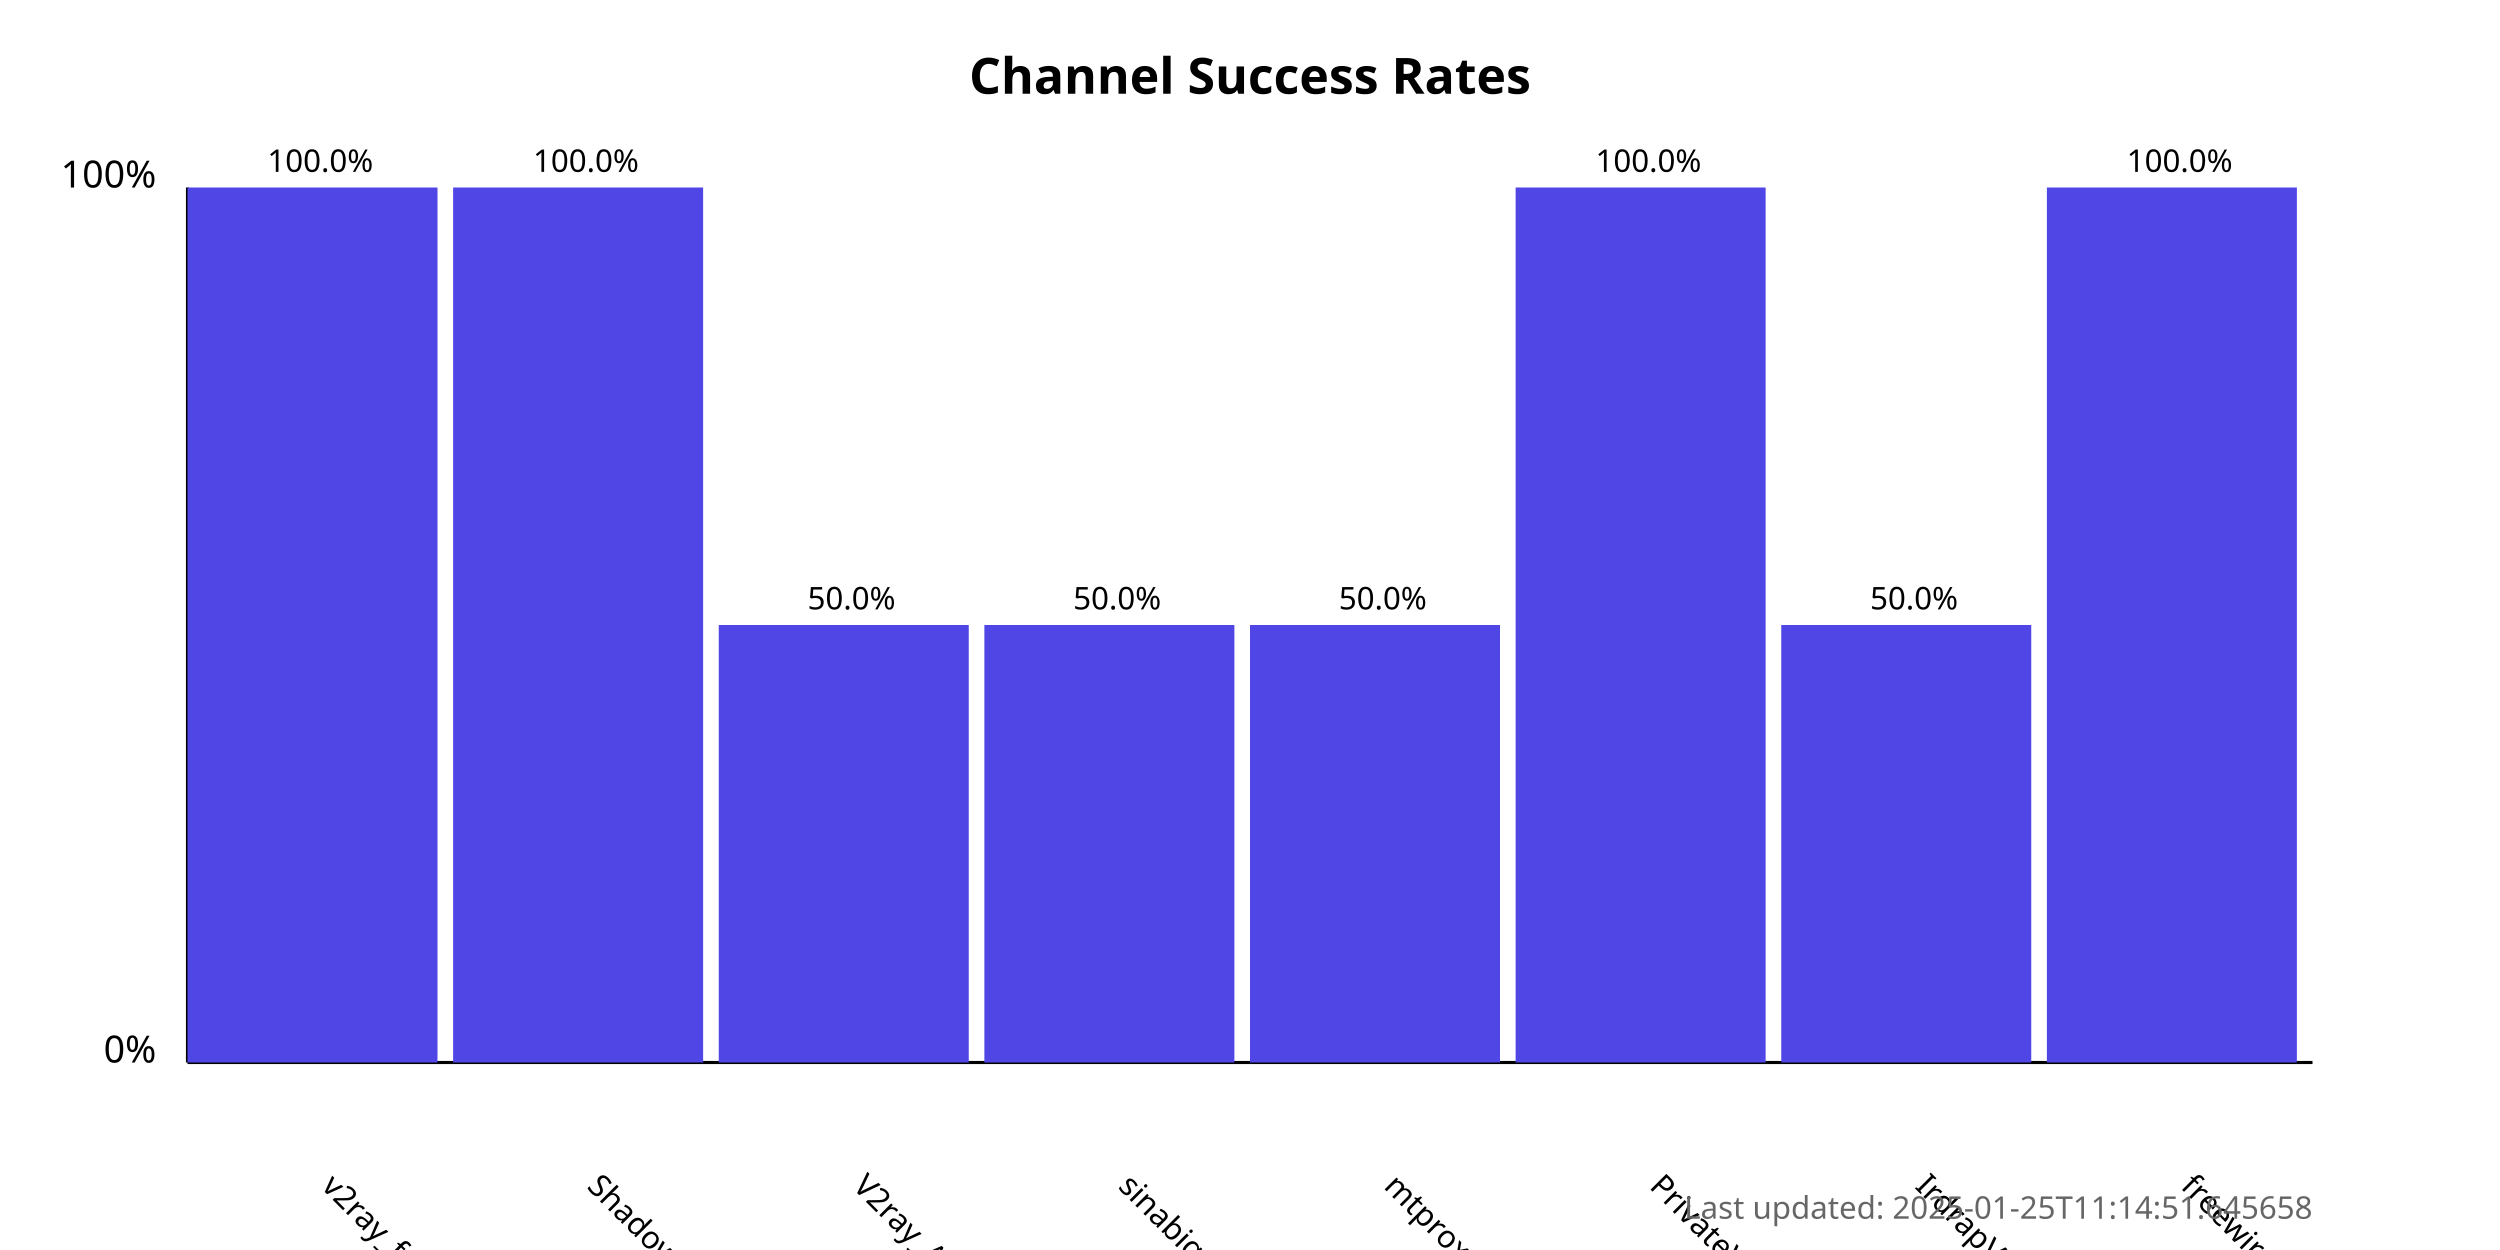
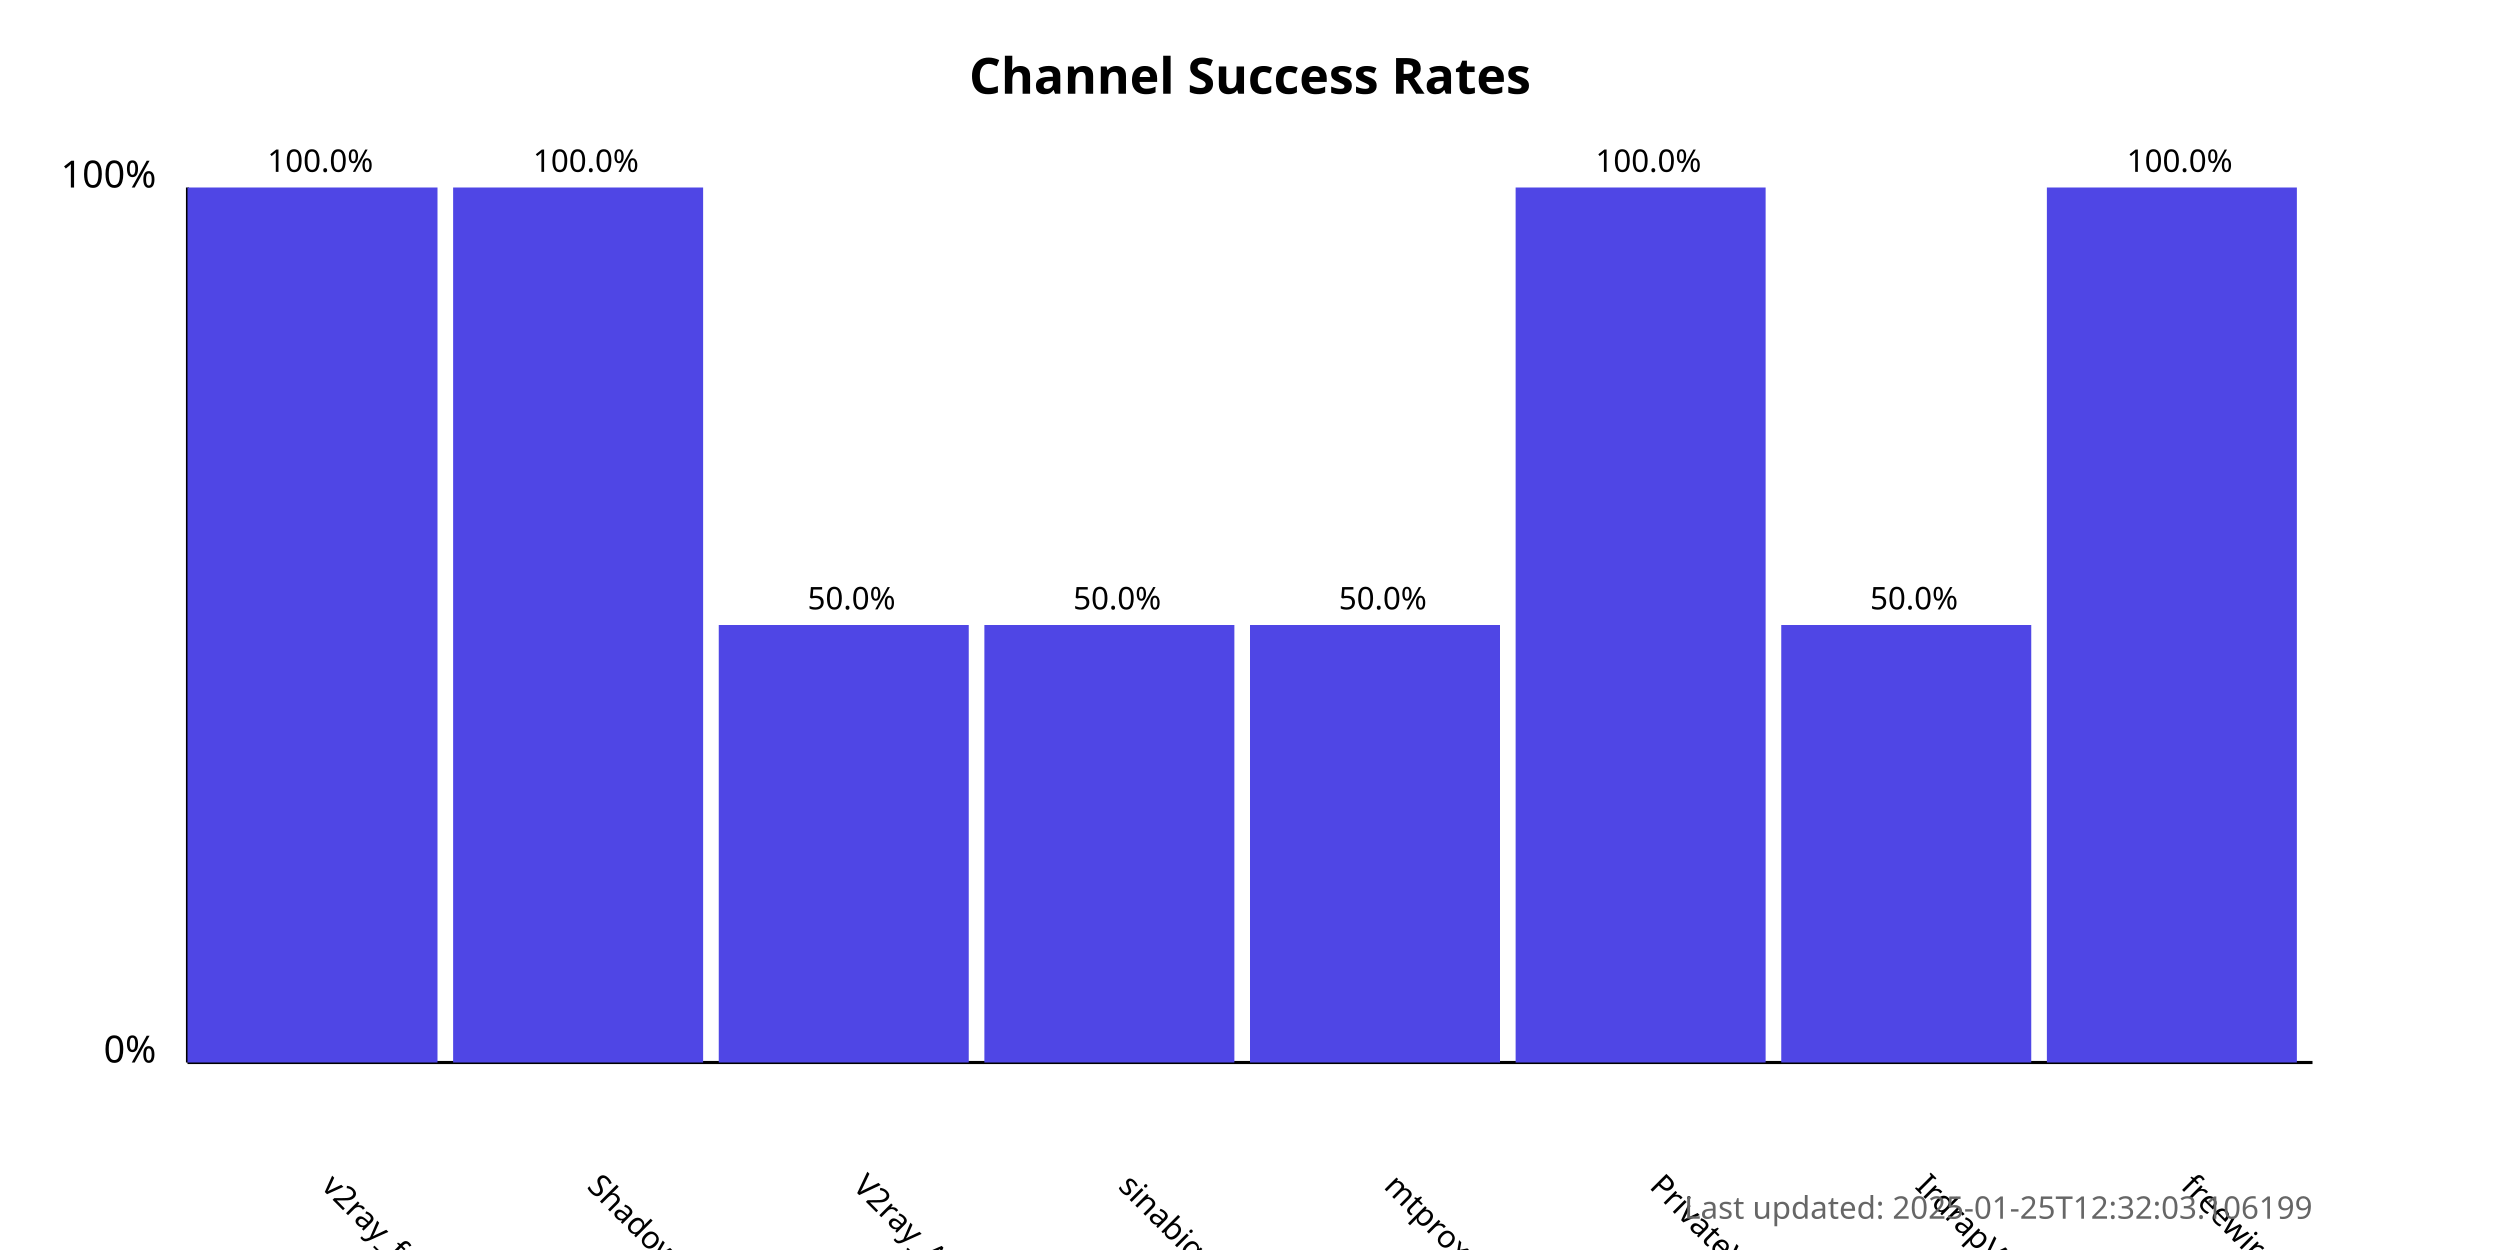
<svg xmlns="http://www.w3.org/2000/svg" width="800" height="400">
  <style>
            .chart-title { font: bold 16px sans-serif; }
            .axis-label { font: 12px sans-serif; }
            .tick-label { font: 10px sans-serif; }
            .bar { fill: #4f46e5; }
            .bar:hover { fill: #6366f1; }
            .timestamp { font: 10px sans-serif; fill: #666; }
        </style>
  <text x="400.0" y="30" text-anchor="middle" class="chart-title">
            Channel Success Rates
        </text>
  <line x1="60" y1="340" x2="60" y2="60" stroke="black" stroke-width="1" />
  <line x1="60" y1="340" x2="740" y2="340" stroke="black" stroke-width="1" />
  <text x="50" y="340" text-anchor="end" class="axis-label">0%</text>
  <text x="50" y="60" text-anchor="end" class="axis-label">100%</text>
  <g>
    <rect x="60" y="60.0" width="80.0" height="280.0" class="bar" />
    <text x="102.5" y="380" transform="rotate(45, 102.5, 380)" text-anchor="start" class="tick-label">
                v2ray_free_conf
            </text>
    <text x="102.5" y="55.0" text-anchor="middle" class="tick-label">
                100.0%
            </text>
  </g>
  <g>
    <rect x="145.0" y="60.0" width="80.0" height="280.0" class="bar" />
    <text x="187.5" y="380" transform="rotate(45, 187.5, 380)" text-anchor="start" class="tick-label">
                ShadowProxy66
            </text>
    <text x="187.5" y="55.0" text-anchor="middle" class="tick-label">
                100.0%
            </text>
  </g>
  <g>
    <rect x="230.0" y="200.0" width="80.0" height="140.0" class="bar" />
    <text x="272.5" y="380" transform="rotate(45, 272.5, 380)" text-anchor="start" class="tick-label">
                V2ray_Alpha
            </text>
    <text x="272.5" y="195.0" text-anchor="middle" class="tick-label">
                50.0%
            </text>
  </g>
  <g>
    <rect x="315.0" y="200.0" width="80.0" height="140.0" class="bar" />
    <text x="357.5" y="380" transform="rotate(45, 357.5, 380)" text-anchor="start" class="tick-label">
                sinabigo
            </text>
    <text x="357.5" y="195.0" text-anchor="middle" class="tick-label">
                50.0%
            </text>
  </g>
  <g>
    <rect x="400.0" y="200.0" width="80.0" height="140.0" class="bar" />
    <text x="442.5" y="380" transform="rotate(45, 442.5, 380)" text-anchor="start" class="tick-label">
                mtproxy_lists
            </text>
    <text x="442.5" y="195.0" text-anchor="middle" class="tick-label">
                50.0%
            </text>
  </g>
  <g>
    <rect x="485.0" y="60.0" width="80.0" height="280.0" class="bar" />
    <text x="527.5" y="380" transform="rotate(45, 527.5, 380)" text-anchor="start" class="tick-label">
                PrivateVPNs
            </text>
    <text x="527.5" y="55.0" text-anchor="middle" class="tick-label">
                100.0%
            </text>
  </g>
  <g>
    <rect x="570.0" y="200.0" width="80.0" height="140.0" class="bar" />
    <text x="612.5" y="380" transform="rotate(45, 612.5, 380)" text-anchor="start" class="tick-label">
                IrdrapVPNnews
            </text>
    <text x="612.5" y="195.0" text-anchor="middle" class="tick-label">
                50.0%
            </text>
  </g>
  <g>
    <rect x="655.0" y="60.0" width="80.0" height="280.0" class="bar" />
    <text x="697.5" y="380" transform="rotate(45, 697.5, 380)" text-anchor="start" class="tick-label">
                freewireguard
            </text>
    <text x="697.5" y="55.0" text-anchor="middle" class="tick-label">
                100.0%
            </text>
  </g>
  <text x="740" y="390" text-anchor="end" class="timestamp">
-             Last updated: 2025-01-25T11:14:51.645658
+             Last updated: 2025-01-25T12:32:03.106199
        </text>
</svg>
